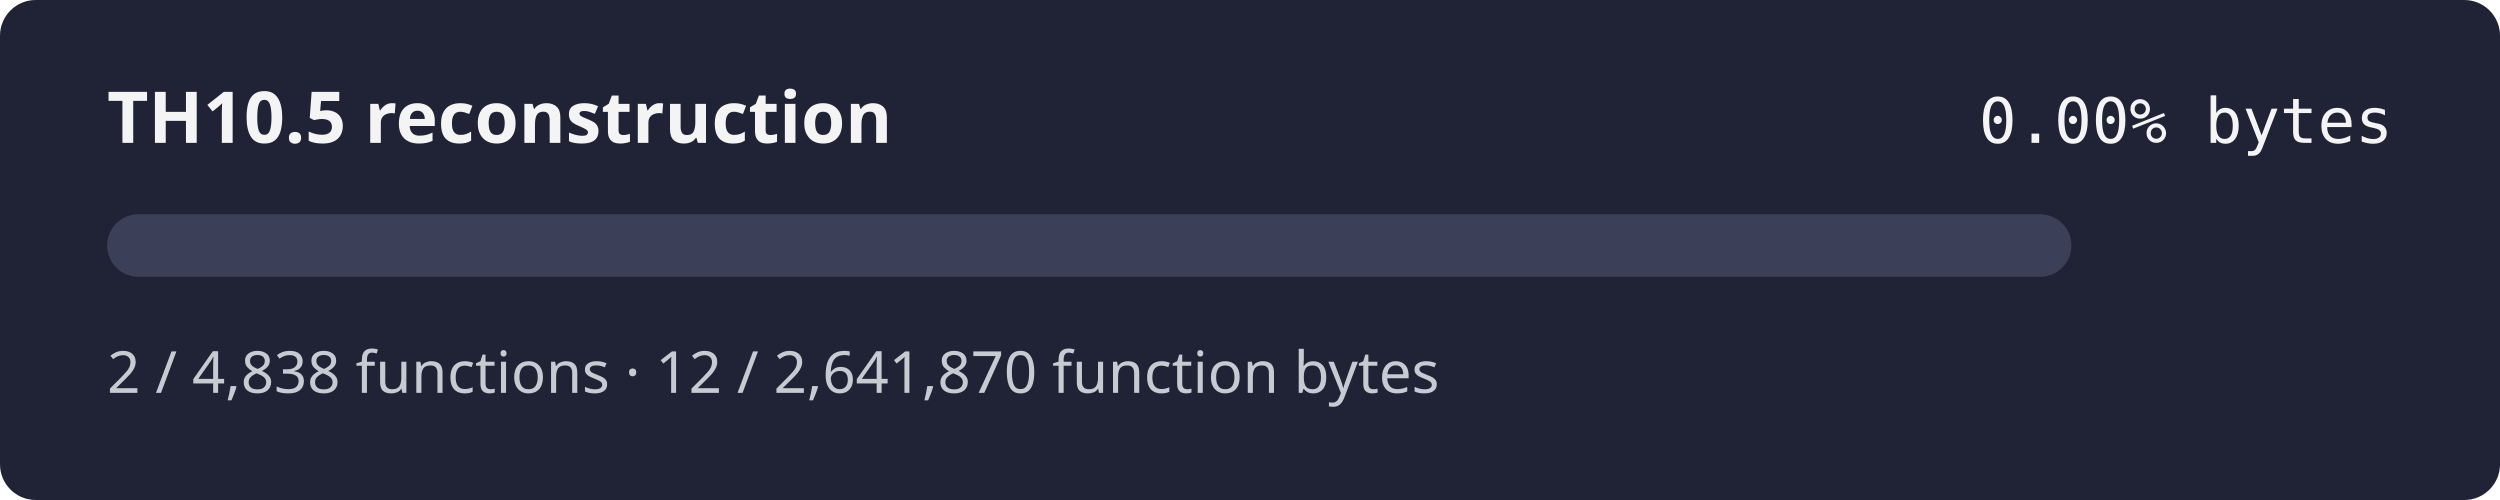
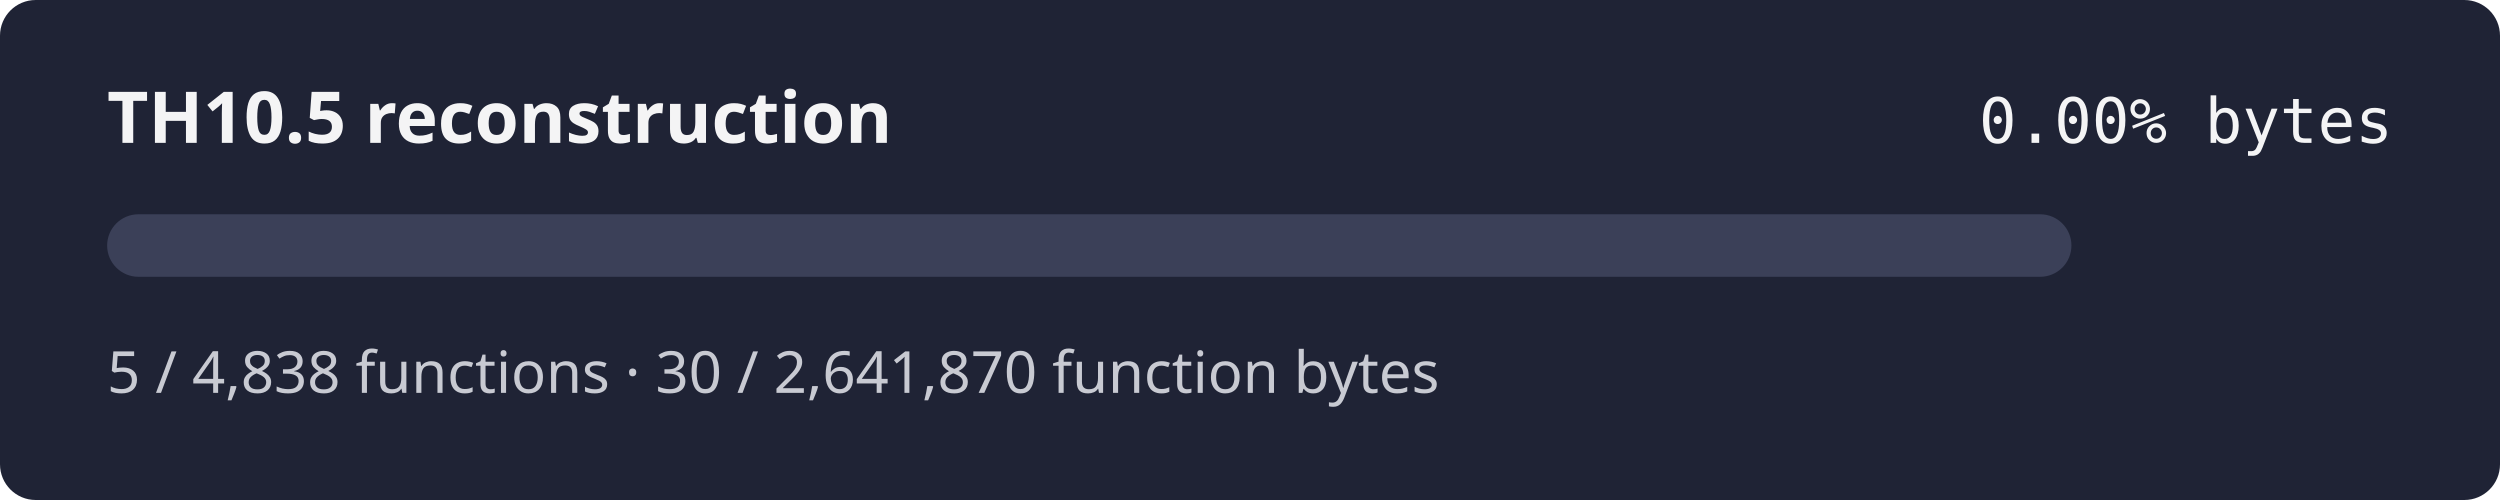
<svg xmlns="http://www.w3.org/2000/svg" width="560" height="112" role="img" aria-label="TH10.5 reconstruction progress 0.00% by bytes">
  <rect width="560" height="112" rx="8" fill="#1f2335" />
  <text x="24" y="32" fill="#f4f4f5" font-family="sans-serif" font-size="16" font-weight="600">TH10.5 reconstruction</text>
  <text x="536" y="32" fill="#f4f4f5" text-anchor="end" font-family="monospace" font-size="14">0.00% bytes</text>
  <rect x="24" y="48" width="440" height="14" rx="7" fill="#3b4058" />
  <rect x="24" y="48" width="0.00" height="14" rx="7" fill="#e46c8c" />
-   <text x="24" y="88" fill="#c8cad2" font-family="sans-serif" font-size="13">2 / 4,838 functions · 12 / 2,641,870 function bytes</text>
+   <text x="24" y="88" fill="#c8cad2" font-family="sans-serif" font-size="13">5 / 4,838 functions · 30 / 2,641,870 function bytes</text>
</svg>
